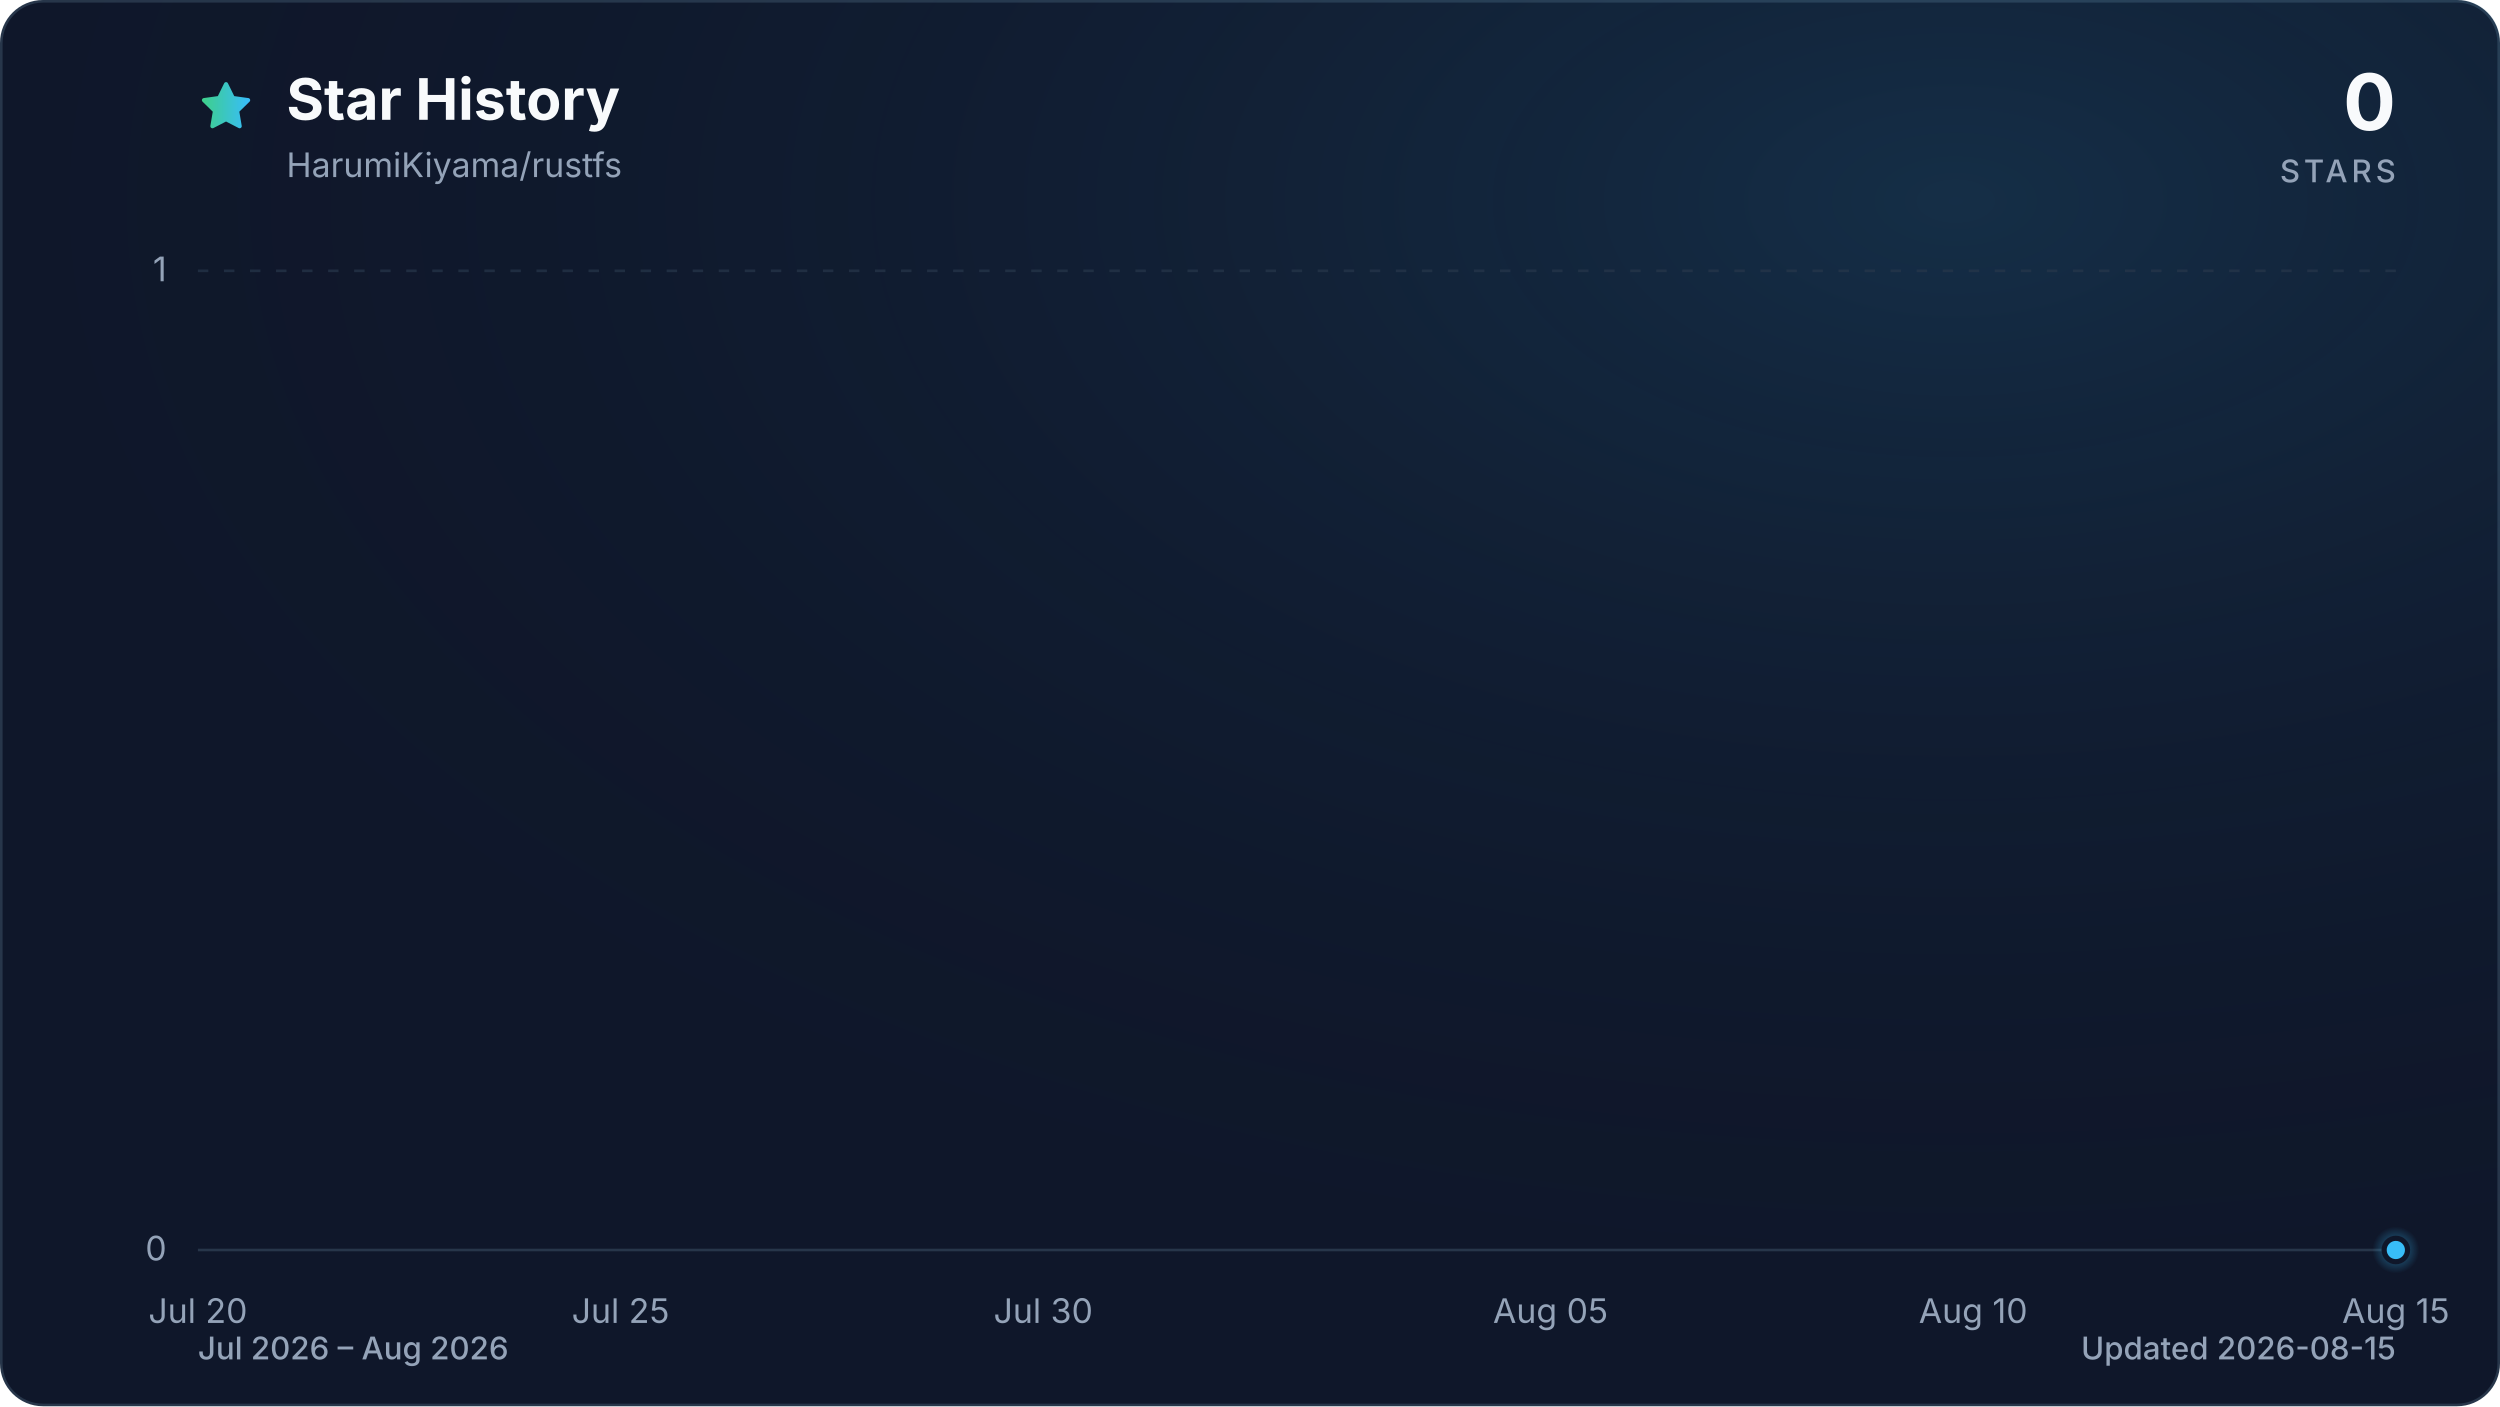
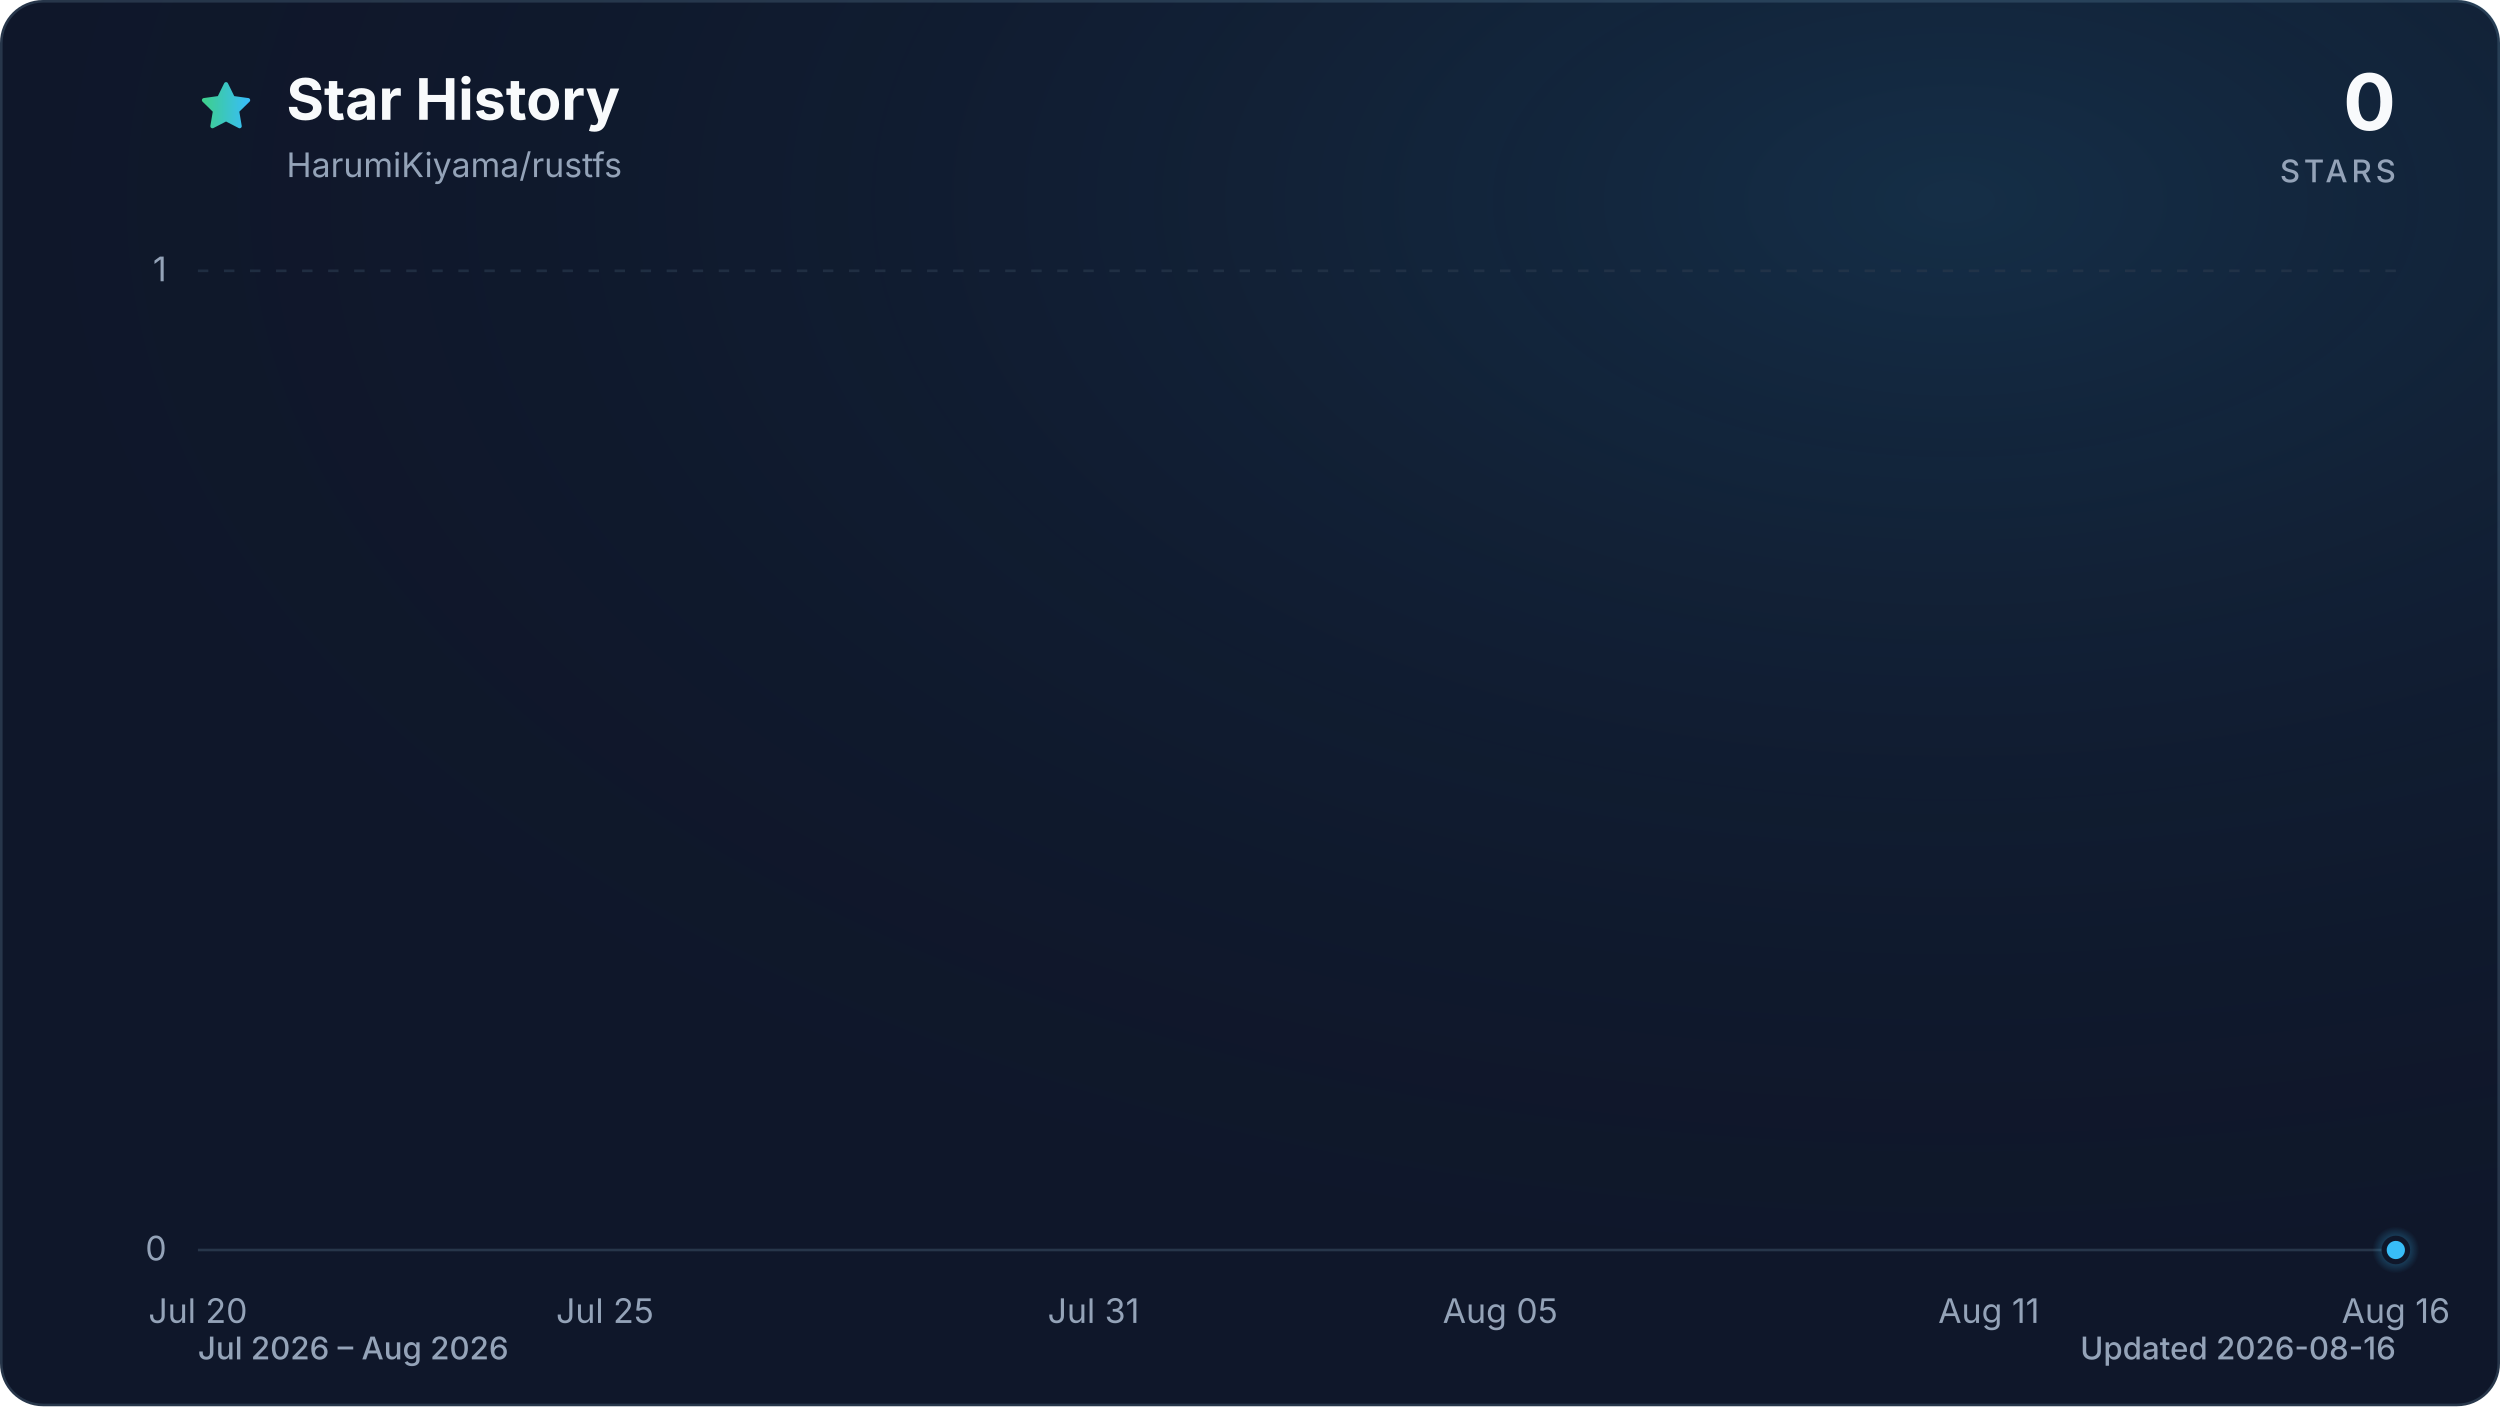
<svg xmlns="http://www.w3.org/2000/svg" viewBox="0 0 960 540" role="img" aria-labelledby="title description" data-style="gradient" data-variant="glow" data-animated="true">
  <defs>
    <linearGradient id="trend" x1="0" y1="0" x2="1" y2="0">
      <stop offset="0%" stop-color="#3ecf8e" />
      <stop offset="100%" stop-color="#38bdf8" />
    </linearGradient>
    <linearGradient id="area" x1="0" y1="0" x2="0" y2="1">
      <stop offset="0%" stop-color="#3ecf8e" stop-opacity="0.30" />
      <stop offset="55%" stop-color="#38bdf8" stop-opacity="0.10" />
      <stop offset="100%" stop-color="#38bdf8" stop-opacity="0.01" />
    </linearGradient>
    <radialGradient id="marker-halo" cx="50%" cy="50%" r="50%">
      <stop offset="0%" stop-color="#38bdf8" stop-opacity="0.55" />
      <stop offset="100%" stop-color="#38bdf8" stop-opacity="0" />
    </radialGradient>
    <radialGradient id="surface-glow" cx="78%" cy="14%" r="80%">
      <stop offset="0%" stop-color="#38bdf8" stop-opacity="0.14" />
      <stop offset="100%" stop-color="#0f172a" stop-opacity="0" />
    </radialGradient>
    <filter id="trend-glow" x="-20%" y="-20%" width="140%" height="140%">
      <feGaussianBlur stdDeviation="7" />
    </filter>
  </defs>
  <style>
.trend-enter{transform-box:fill-box;transform-origin:center;animation:trend-enter 520ms cubic-bezier(0.16,1,0.3,1)}
.marker-enter{transform-box:fill-box;transform-origin:center;animation:marker-enter 320ms cubic-bezier(0.16,1,0.3,1) 200ms both}
.marker-pulse{transform-box:fill-box;transform-origin:center;animation:marker-pulse 2.6s ease-out infinite}
@keyframes trend-enter{from{opacity:.35;transform:translateY(10px)}to{opacity:1;transform:translateY(0)}}
@keyframes marker-enter{from{opacity:0;transform:scale(.4)}to{opacity:1;transform:scale(1)}}
@keyframes marker-pulse{0%{opacity:.5;transform:scale(.7)}70%,100%{opacity:0;transform:scale(2.1)}}
@media (prefers-reduced-motion:reduce){.trend-enter,.marker-enter,.marker-pulse{animation:none!important}}
@media (prefers-reduced-motion:reduce){.marker-pulse{opacity:0}}
</style>
  <rect x="0.5" y="0.5" width="959" height="539" fill="#0f172a" stroke="#27364a" stroke-width="1" rx="16" />
  <rect width="960" height="540" fill="url(#surface-glow)" rx="16" />
  <path d="M12 2.6l2.9 5.9 6.5.9-4.7 4.6 1.1 6.5-5.8-3-5.8 3 1.1-6.5-4.7-4.6 6.5-.9L12 2.6Z" transform="translate(76 30) scale(.9)" fill="url(#trend)" stroke="url(#trend)" stroke-width="1.8" stroke-linejoin="round" aria-hidden="true" />
  <text x="110" y="46" fill="#f8fafc" font-family="ui-sans-serif, system-ui, -apple-system, BlinkMacSystemFont, 'Segoe UI', sans-serif" font-size="22" font-weight="700">Star History</text>
  <text x="110" y="68" fill="#94a3b8" font-family="ui-sans-serif, system-ui, -apple-system, BlinkMacSystemFont, 'Segoe UI', sans-serif" font-size="13">HarumiKiyama/rustfs</text>
  <text x="920" y="50" fill="#f8fafc" font-family="ui-sans-serif, system-ui, -apple-system, BlinkMacSystemFont, 'Segoe UI', sans-serif" font-size="30" font-weight="700" text-anchor="end">0</text>
  <text x="920" y="70" fill="#94a3b8" font-family="ui-sans-serif, system-ui, -apple-system, BlinkMacSystemFont, 'Segoe UI', sans-serif" font-size="12" font-weight="500" letter-spacing="1.5" text-anchor="end">STARS</text>
  <line x1="76" y1="480.0" x2="920" y2="480.0" stroke="#27364a" stroke-width="1" stroke-dasharray="0" opacity="1" />
  <text x="64" y="484.0" fill="#94a3b8" font-family="ui-sans-serif, system-ui, -apple-system, BlinkMacSystemFont, 'Segoe UI', sans-serif" font-size="13" text-anchor="end">0</text>
  <line x1="76" y1="104.0" x2="920" y2="104.0" stroke="#27364a" stroke-width="1" stroke-dasharray="4 6" opacity="0.7" />
  <text x="64" y="108.0" fill="#94a3b8" font-family="ui-sans-serif, system-ui, -apple-system, BlinkMacSystemFont, 'Segoe UI', sans-serif" font-size="13" text-anchor="end">1</text>
  <text x="76.0" y="508" fill="#94a3b8" font-family="ui-sans-serif, system-ui, -apple-system, BlinkMacSystemFont, 'Segoe UI', sans-serif" font-size="13" text-anchor="middle">Jul 20</text>
-   <text x="238.3" y="508" fill="#94a3b8" font-family="ui-sans-serif, system-ui, -apple-system, BlinkMacSystemFont, 'Segoe UI', sans-serif" font-size="13" text-anchor="middle">Jul 25</text>
-   <text x="400.6" y="508" fill="#94a3b8" font-family="ui-sans-serif, system-ui, -apple-system, BlinkMacSystemFont, 'Segoe UI', sans-serif" font-size="13" text-anchor="middle">Jul 30</text>
-   <text x="595.4" y="508" fill="#94a3b8" font-family="ui-sans-serif, system-ui, -apple-system, BlinkMacSystemFont, 'Segoe UI', sans-serif" font-size="13" text-anchor="middle">Aug 05</text>
-   <text x="757.7" y="508" fill="#94a3b8" font-family="ui-sans-serif, system-ui, -apple-system, BlinkMacSystemFont, 'Segoe UI', sans-serif" font-size="13" text-anchor="middle">Aug 10</text>
-   <text x="920.0" y="508" fill="#94a3b8" font-family="ui-sans-serif, system-ui, -apple-system, BlinkMacSystemFont, 'Segoe UI', sans-serif" font-size="13" text-anchor="middle">Aug 15</text>
+   <text x="232.3" y="508" fill="#94a3b8" font-family="ui-sans-serif, system-ui, -apple-system, BlinkMacSystemFont, 'Segoe UI', sans-serif" font-size="13" text-anchor="middle">Jul 25</text>
+   <text x="419.9" y="508" fill="#94a3b8" font-family="ui-sans-serif, system-ui, -apple-system, BlinkMacSystemFont, 'Segoe UI', sans-serif" font-size="13" text-anchor="middle">Jul 31</text>
+   <text x="576.1" y="508" fill="#94a3b8" font-family="ui-sans-serif, system-ui, -apple-system, BlinkMacSystemFont, 'Segoe UI', sans-serif" font-size="13" text-anchor="middle">Aug 05</text>
+   <text x="763.7" y="508" fill="#94a3b8" font-family="ui-sans-serif, system-ui, -apple-system, BlinkMacSystemFont, 'Segoe UI', sans-serif" font-size="13" text-anchor="middle">Aug 11</text>
+   <text x="920.0" y="508" fill="#94a3b8" font-family="ui-sans-serif, system-ui, -apple-system, BlinkMacSystemFont, 'Segoe UI', sans-serif" font-size="13" text-anchor="middle">Aug 16</text>
  <g class="trend-enter">
-     <path d="M 76.0 480.0 C 86.8 480.0, 97.6 480.0, 108.5 480.0 C 119.3 480.0, 130.1 480.0, 140.9 480.0 C 151.7 480.0, 162.6 480.0, 173.4 480.0 C 184.2 480.0, 195.0 480.0, 205.8 480.0 C 216.7 480.0, 227.5 480.0, 238.3 480.0 C 249.1 480.0, 259.9 480.0, 270.8 480.0 C 281.6 480.0, 292.4 480.0, 303.2 480.0 C 314.1 480.0, 324.9 480.0, 335.7 480.0 C 346.5 480.0, 357.3 480.0, 368.2 480.0 C 379.0 480.0, 389.8 480.0, 400.6 480.0 C 411.4 480.0, 422.3 480.0, 433.1 480.0 C 443.9 480.0, 454.7 480.0, 465.5 480.0 C 476.4 480.0, 487.2 480.0, 498.0 480.0 C 508.8 480.0, 519.6 480.0, 530.5 480.0 C 541.3 480.0, 552.1 480.0, 562.9 480.0 C 573.7 480.0, 584.6 480.0, 595.4 480.0 C 606.2 480.0, 617.0 480.0, 627.8 480.0 C 638.7 480.0, 649.5 480.0, 660.3 480.0 C 671.1 480.0, 681.9 480.0, 692.8 480.0 C 703.6 480.0, 714.4 480.0, 725.2 480.0 C 736.1 480.0, 746.9 480.0, 757.7 480.0 C 768.5 480.0, 779.3 480.0, 790.2 480.0 C 801.0 480.0, 811.8 480.0, 822.6 480.0 C 833.4 480.0, 844.3 480.0, 855.1 480.0 C 865.9 480.0, 876.7 480.0, 887.5 480.0 C 898.4 480.0, 909.2 480.0, 920.0 480.0 L 920.0 480.0 L 76.0 480.0 Z" fill="url(#area)" />
-     <path d="M 76.0 480.0 C 86.8 480.0, 97.6 480.0, 108.5 480.0 C 119.3 480.0, 130.1 480.0, 140.9 480.0 C 151.7 480.0, 162.6 480.0, 173.4 480.0 C 184.2 480.0, 195.0 480.0, 205.8 480.0 C 216.7 480.0, 227.5 480.0, 238.3 480.0 C 249.1 480.0, 259.9 480.0, 270.8 480.0 C 281.6 480.0, 292.4 480.0, 303.2 480.0 C 314.1 480.0, 324.9 480.0, 335.7 480.0 C 346.5 480.0, 357.3 480.0, 368.2 480.0 C 379.0 480.0, 389.8 480.0, 400.6 480.0 C 411.4 480.0, 422.3 480.0, 433.1 480.0 C 443.9 480.0, 454.7 480.0, 465.5 480.0 C 476.4 480.0, 487.2 480.0, 498.0 480.0 C 508.8 480.0, 519.6 480.0, 530.5 480.0 C 541.3 480.0, 552.1 480.0, 562.9 480.0 C 573.7 480.0, 584.6 480.0, 595.4 480.0 C 606.2 480.0, 617.0 480.0, 627.8 480.0 C 638.7 480.0, 649.5 480.0, 660.3 480.0 C 671.1 480.0, 681.9 480.0, 692.8 480.0 C 703.6 480.0, 714.4 480.0, 725.2 480.0 C 736.1 480.0, 746.9 480.0, 757.7 480.0 C 768.5 480.0, 779.3 480.0, 790.2 480.0 C 801.0 480.0, 811.8 480.0, 822.6 480.0 C 833.4 480.0, 844.3 480.0, 855.1 480.0 C 865.9 480.0, 876.7 480.0, 887.5 480.0 C 898.4 480.0, 909.2 480.0, 920.0 480.0" fill="none" stroke="url(#trend)" stroke-width="12" stroke-linecap="round" stroke-linejoin="round" opacity="0.16" filter="url(#trend-glow)" />
-     <path d="M 76.0 480.0 C 86.8 480.0, 97.6 480.0, 108.5 480.0 C 119.3 480.0, 130.1 480.0, 140.9 480.0 C 151.7 480.0, 162.6 480.0, 173.4 480.0 C 184.2 480.0, 195.0 480.0, 205.8 480.0 C 216.7 480.0, 227.5 480.0, 238.3 480.0 C 249.1 480.0, 259.9 480.0, 270.8 480.0 C 281.6 480.0, 292.4 480.0, 303.2 480.0 C 314.1 480.0, 324.9 480.0, 335.7 480.0 C 346.5 480.0, 357.3 480.0, 368.2 480.0 C 379.0 480.0, 389.8 480.0, 400.6 480.0 C 411.4 480.0, 422.3 480.0, 433.1 480.0 C 443.9 480.0, 454.7 480.0, 465.5 480.0 C 476.4 480.0, 487.2 480.0, 498.0 480.0 C 508.8 480.0, 519.6 480.0, 530.5 480.0 C 541.3 480.0, 552.1 480.0, 562.9 480.0 C 573.7 480.0, 584.6 480.0, 595.4 480.0 C 606.2 480.0, 617.0 480.0, 627.8 480.0 C 638.7 480.0, 649.5 480.0, 660.3 480.0 C 671.1 480.0, 681.9 480.0, 692.8 480.0 C 703.6 480.0, 714.4 480.0, 725.2 480.0 C 736.1 480.0, 746.9 480.0, 757.7 480.0 C 768.5 480.0, 779.3 480.0, 790.2 480.0 C 801.0 480.0, 811.8 480.0, 822.6 480.0 C 833.4 480.0, 844.3 480.0, 855.1 480.0 C 865.9 480.0, 876.7 480.0, 887.5 480.0 C 898.4 480.0, 909.2 480.0, 920.0 480.0" fill="none" stroke="url(#trend)" stroke-width="3" stroke-linecap="round" stroke-linejoin="round" />
+     <path d="M 76.0 480.0 C 86.4 480.0, 96.8 480.0, 107.3 480.0 C 117.7 480.0, 128.1 480.0, 138.5 480.0 C 148.9 480.0, 159.4 480.0, 169.8 480.0 C 180.2 480.0, 190.6 480.0, 201.0 480.0 C 211.5 480.0, 221.9 480.0, 232.3 480.0 C 242.7 480.0, 253.1 480.0, 263.6 480.0 C 274.0 480.0, 284.4 480.0, 294.8 480.0 C 305.2 480.0, 315.7 480.0, 326.1 480.0 C 336.5 480.0, 346.9 480.0, 357.3 480.0 C 367.8 480.0, 378.2 480.0, 388.6 480.0 C 399.0 480.0, 409.4 480.0, 419.9 480.0 C 430.3 480.0, 440.7 480.0, 451.1 480.0 C 461.5 480.0, 472.0 480.0, 482.4 480.0 C 492.8 480.0, 503.2 480.0, 513.6 480.0 C 524.0 480.0, 534.5 480.0, 544.9 480.0 C 555.3 480.0, 565.7 480.0, 576.1 480.0 C 586.6 480.0, 597.0 480.0, 607.4 480.0 C 617.8 480.0, 628.2 480.0, 638.7 480.0 C 649.1 480.0, 659.5 480.0, 669.9 480.0 C 680.3 480.0, 690.8 480.0, 701.2 480.0 C 711.6 480.0, 722.0 480.0, 732.4 480.0 C 742.9 480.0, 753.3 480.0, 763.7 480.0 C 774.1 480.0, 784.5 480.0, 795.0 480.0 C 805.4 480.0, 815.8 480.0, 826.2 480.0 C 836.6 480.0, 847.1 480.0, 857.5 480.0 C 867.9 480.0, 878.3 480.0, 888.7 480.0 C 899.2 480.0, 909.6 480.0, 920.0 480.0 L 920.0 480.0 L 76.0 480.0 Z" fill="url(#area)" />
+     <path d="M 76.0 480.0 C 86.4 480.0, 96.8 480.0, 107.3 480.0 C 117.7 480.0, 128.1 480.0, 138.5 480.0 C 148.9 480.0, 159.4 480.0, 169.8 480.0 C 180.2 480.0, 190.6 480.0, 201.0 480.0 C 211.5 480.0, 221.9 480.0, 232.3 480.0 C 242.7 480.0, 253.1 480.0, 263.6 480.0 C 274.0 480.0, 284.4 480.0, 294.8 480.0 C 305.2 480.0, 315.7 480.0, 326.1 480.0 C 336.5 480.0, 346.9 480.0, 357.3 480.0 C 367.8 480.0, 378.2 480.0, 388.6 480.0 C 399.0 480.0, 409.4 480.0, 419.9 480.0 C 430.3 480.0, 440.7 480.0, 451.1 480.0 C 461.5 480.0, 472.0 480.0, 482.4 480.0 C 492.8 480.0, 503.2 480.0, 513.6 480.0 C 524.0 480.0, 534.5 480.0, 544.9 480.0 C 555.3 480.0, 565.7 480.0, 576.1 480.0 C 586.6 480.0, 597.0 480.0, 607.4 480.0 C 617.8 480.0, 628.2 480.0, 638.7 480.0 C 649.1 480.0, 659.5 480.0, 669.9 480.0 C 680.3 480.0, 690.8 480.0, 701.2 480.0 C 711.6 480.0, 722.0 480.0, 732.4 480.0 C 742.9 480.0, 753.3 480.0, 763.7 480.0 C 774.1 480.0, 784.5 480.0, 795.0 480.0 C 805.4 480.0, 815.8 480.0, 826.2 480.0 C 836.6 480.0, 847.1 480.0, 857.5 480.0 C 867.9 480.0, 878.3 480.0, 888.7 480.0 C 899.2 480.0, 909.6 480.0, 920.0 480.0" fill="none" stroke="url(#trend)" stroke-width="12" stroke-linecap="round" stroke-linejoin="round" opacity="0.16" filter="url(#trend-glow)" />
+     <path d="M 76.0 480.0 C 86.4 480.0, 96.8 480.0, 107.3 480.0 C 117.7 480.0, 128.1 480.0, 138.5 480.0 C 148.9 480.0, 159.4 480.0, 169.8 480.0 C 180.2 480.0, 190.6 480.0, 201.0 480.0 C 211.5 480.0, 221.9 480.0, 232.3 480.0 C 242.7 480.0, 253.1 480.0, 263.6 480.0 C 274.0 480.0, 284.4 480.0, 294.8 480.0 C 305.2 480.0, 315.7 480.0, 326.1 480.0 C 336.5 480.0, 346.9 480.0, 357.3 480.0 C 367.8 480.0, 378.2 480.0, 388.6 480.0 C 399.0 480.0, 409.4 480.0, 419.9 480.0 C 430.3 480.0, 440.7 480.0, 451.1 480.0 C 461.5 480.0, 472.0 480.0, 482.4 480.0 C 492.8 480.0, 503.2 480.0, 513.6 480.0 C 524.0 480.0, 534.5 480.0, 544.9 480.0 C 555.3 480.0, 565.7 480.0, 576.1 480.0 C 586.6 480.0, 597.0 480.0, 607.4 480.0 C 617.8 480.0, 628.2 480.0, 638.7 480.0 C 649.1 480.0, 659.5 480.0, 669.9 480.0 C 680.3 480.0, 690.8 480.0, 701.2 480.0 C 711.6 480.0, 722.0 480.0, 732.4 480.0 C 742.9 480.0, 753.3 480.0, 763.7 480.0 C 774.1 480.0, 784.5 480.0, 795.0 480.0 C 805.4 480.0, 815.8 480.0, 826.2 480.0 C 836.6 480.0, 847.1 480.0, 857.5 480.0 C 867.9 480.0, 878.3 480.0, 888.7 480.0 C 899.2 480.0, 909.6 480.0, 920.0 480.0" fill="none" stroke="url(#trend)" stroke-width="3" stroke-linecap="round" stroke-linejoin="round" />
  </g>
  <g class="marker-enter">
    <circle class="marker-pulse" cx="920.0" cy="480.0" r="9" fill="url(#marker-halo)" />
    <circle cx="920.0" cy="480.0" r="4.5" fill="#38bdf8" stroke="#0f172a" stroke-width="2" />
  </g>
  <text x="76" y="522" fill="#94a3b8" font-family="ui-sans-serif, system-ui, -apple-system, BlinkMacSystemFont, 'Segoe UI', sans-serif" font-size="12" font-weight="500">Jul 2026 – Aug 2026</text>
-   <text x="920" y="522" fill="#94a3b8" font-family="ui-sans-serif, system-ui, -apple-system, BlinkMacSystemFont, 'Segoe UI', sans-serif" font-size="12" font-weight="500" text-anchor="end">Updated 2026-08-15</text>
+   <text x="920" y="522" fill="#94a3b8" font-family="ui-sans-serif, system-ui, -apple-system, BlinkMacSystemFont, 'Segoe UI', sans-serif" font-size="12" font-weight="500" text-anchor="end">Updated 2026-08-16</text>
</svg>
